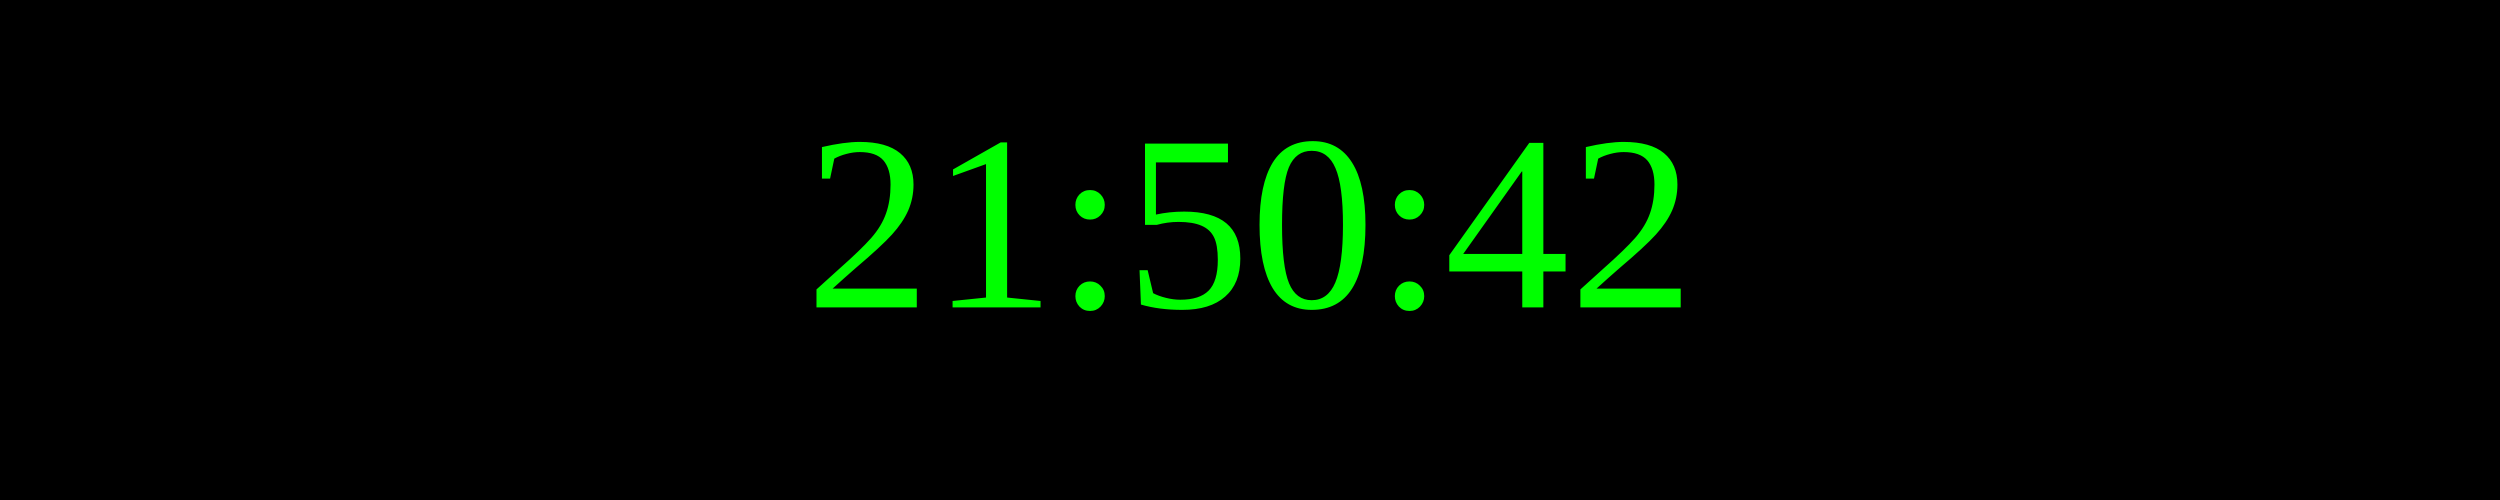
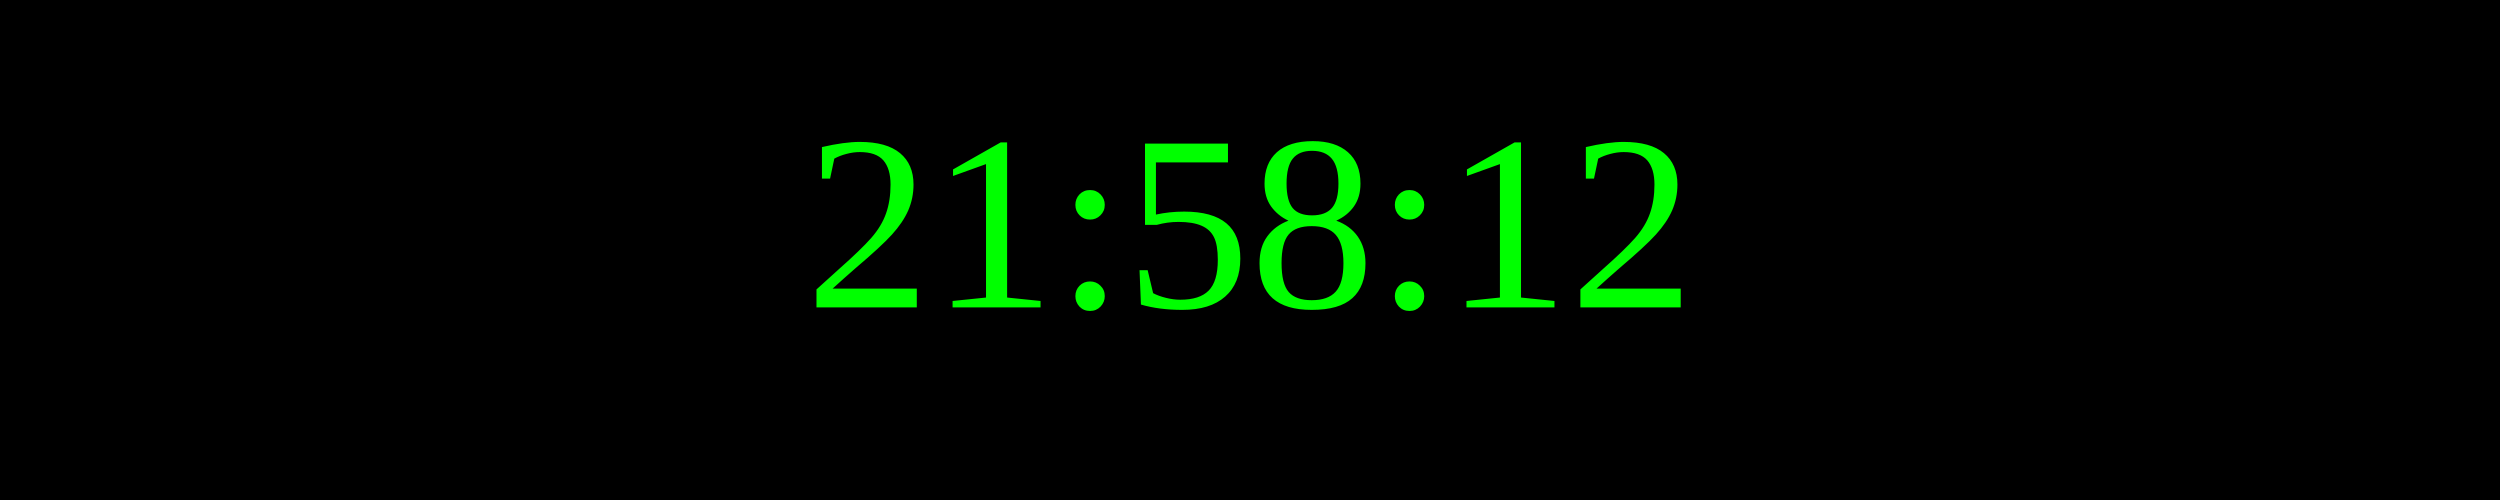
<svg xmlns="http://www.w3.org/2000/svg" width="250" height="50">
  <rect width="100%" height="100%" fill="black" />
  <text x="50%" y="50%" font-size="25" fill="lime" text-anchor="middle" dominant-baseline="middle">
- 21:50:42
+ 21:58:12
</text>
</svg>
